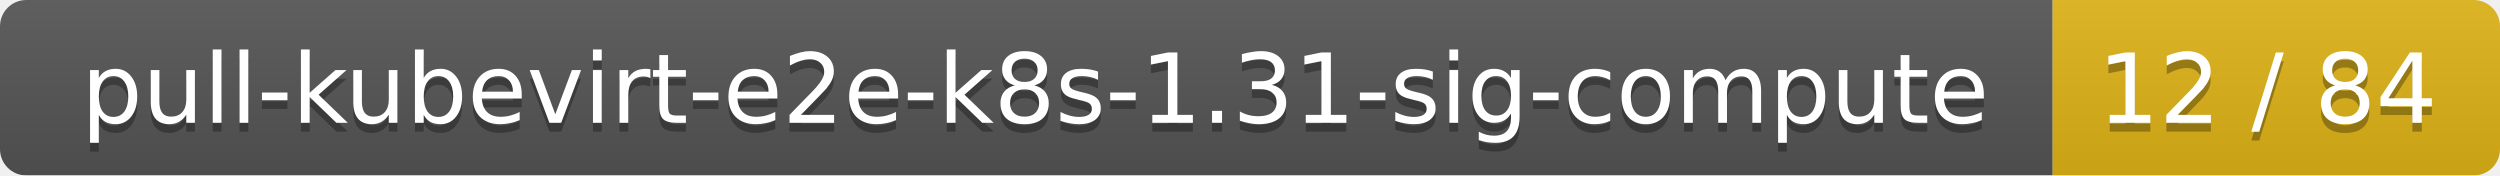
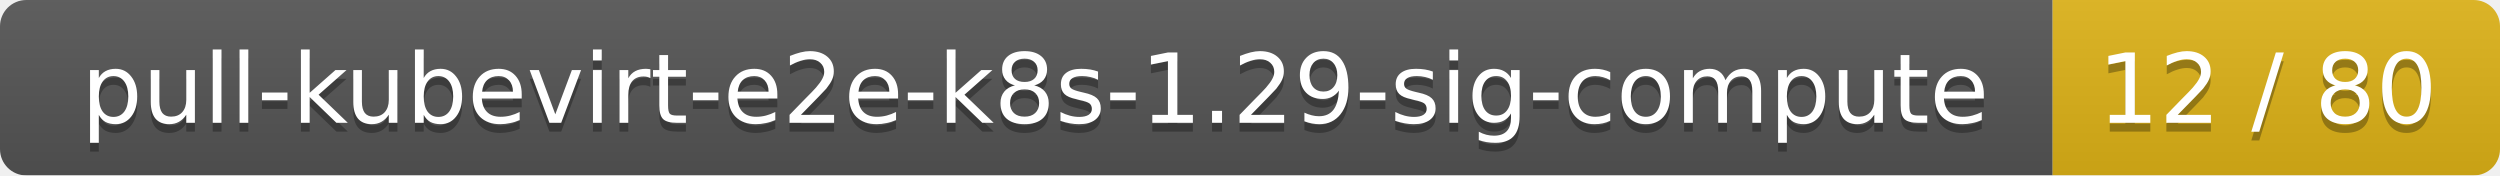
<svg xmlns="http://www.w3.org/2000/svg" width="285" height="20">
  <linearGradient id="smooth" x2="0" y2="100%">
    <stop offset="0" stop-color="#bbb" stop-opacity=".1" />
    <stop offset="1" stop-opacity=".1" />
  </linearGradient>
  <mask id="round">
    <rect width="285" height="20" rx="3" fill="#fff" />
  </mask>
  <g mask="url(#round)">
    <rect width="234" height="20" fill="#555" />
    <rect x="234" width="51" height="20" fill="#dfb317" />
    <rect width="285" height="20" fill="url(#smooth)" />
  </g>
  <g fill="#fff" text-anchor="middle" font-family="DejaVu Sans,Verdana,Geneva,sans-serif" font-size="11">
-     <text x="118" y="15" fill="#010101" fill-opacity=".3">pull-kubevirt-e2e-k8s-1.31-sig-compute</text>
-     <text x="118" y="14">pull-kubevirt-e2e-k8s-1.31-sig-compute</text>
-     <text x="258.5" y="15" fill="#010101" fill-opacity=".3">12 / 84</text>
-     <text x="258.5" y="14">12 / 84</text>
+     <text x="118" y="15" fill="#010101" fill-opacity=".3">pull-kubevirt-e2e-k8s-1.29-sig-compute</text>
+     <text x="118" y="14">pull-kubevirt-e2e-k8s-1.29-sig-compute</text>
+     <text x="258.5" y="15" fill="#010101" fill-opacity=".3">12 / 80</text>
+     <text x="258.5" y="14">12 / 80</text>
  </g>
</svg>
